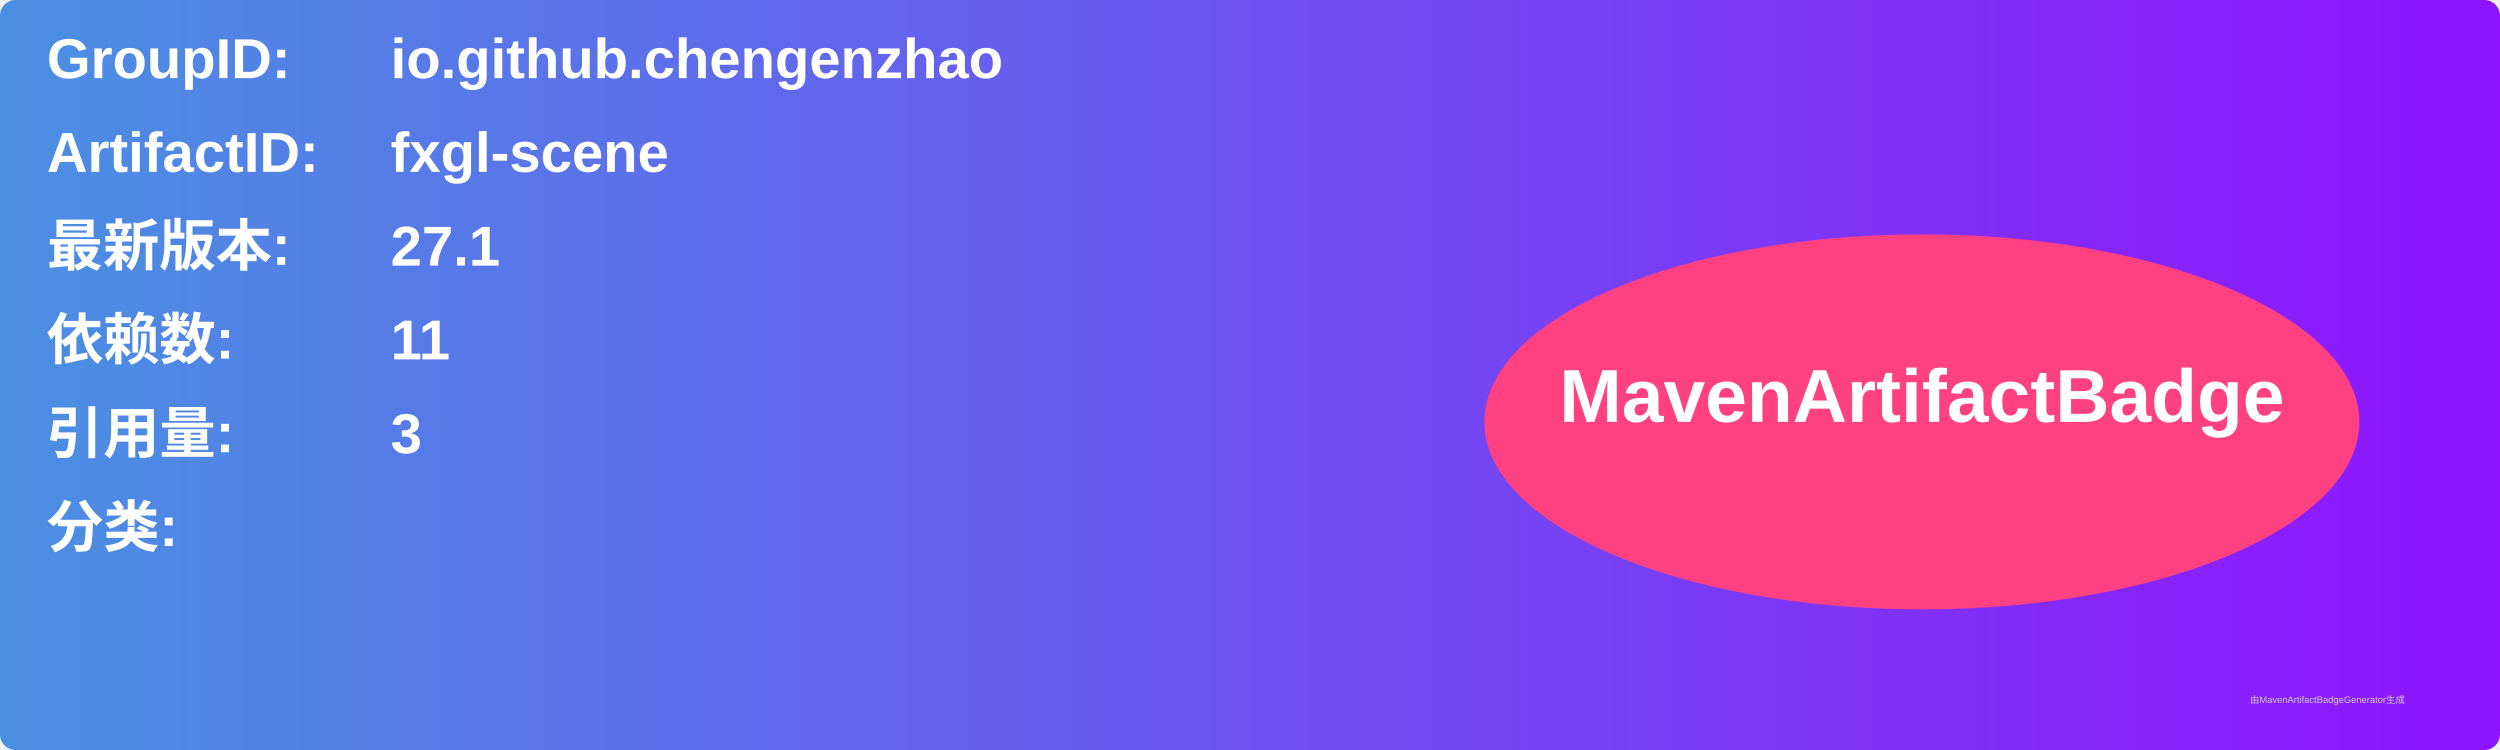
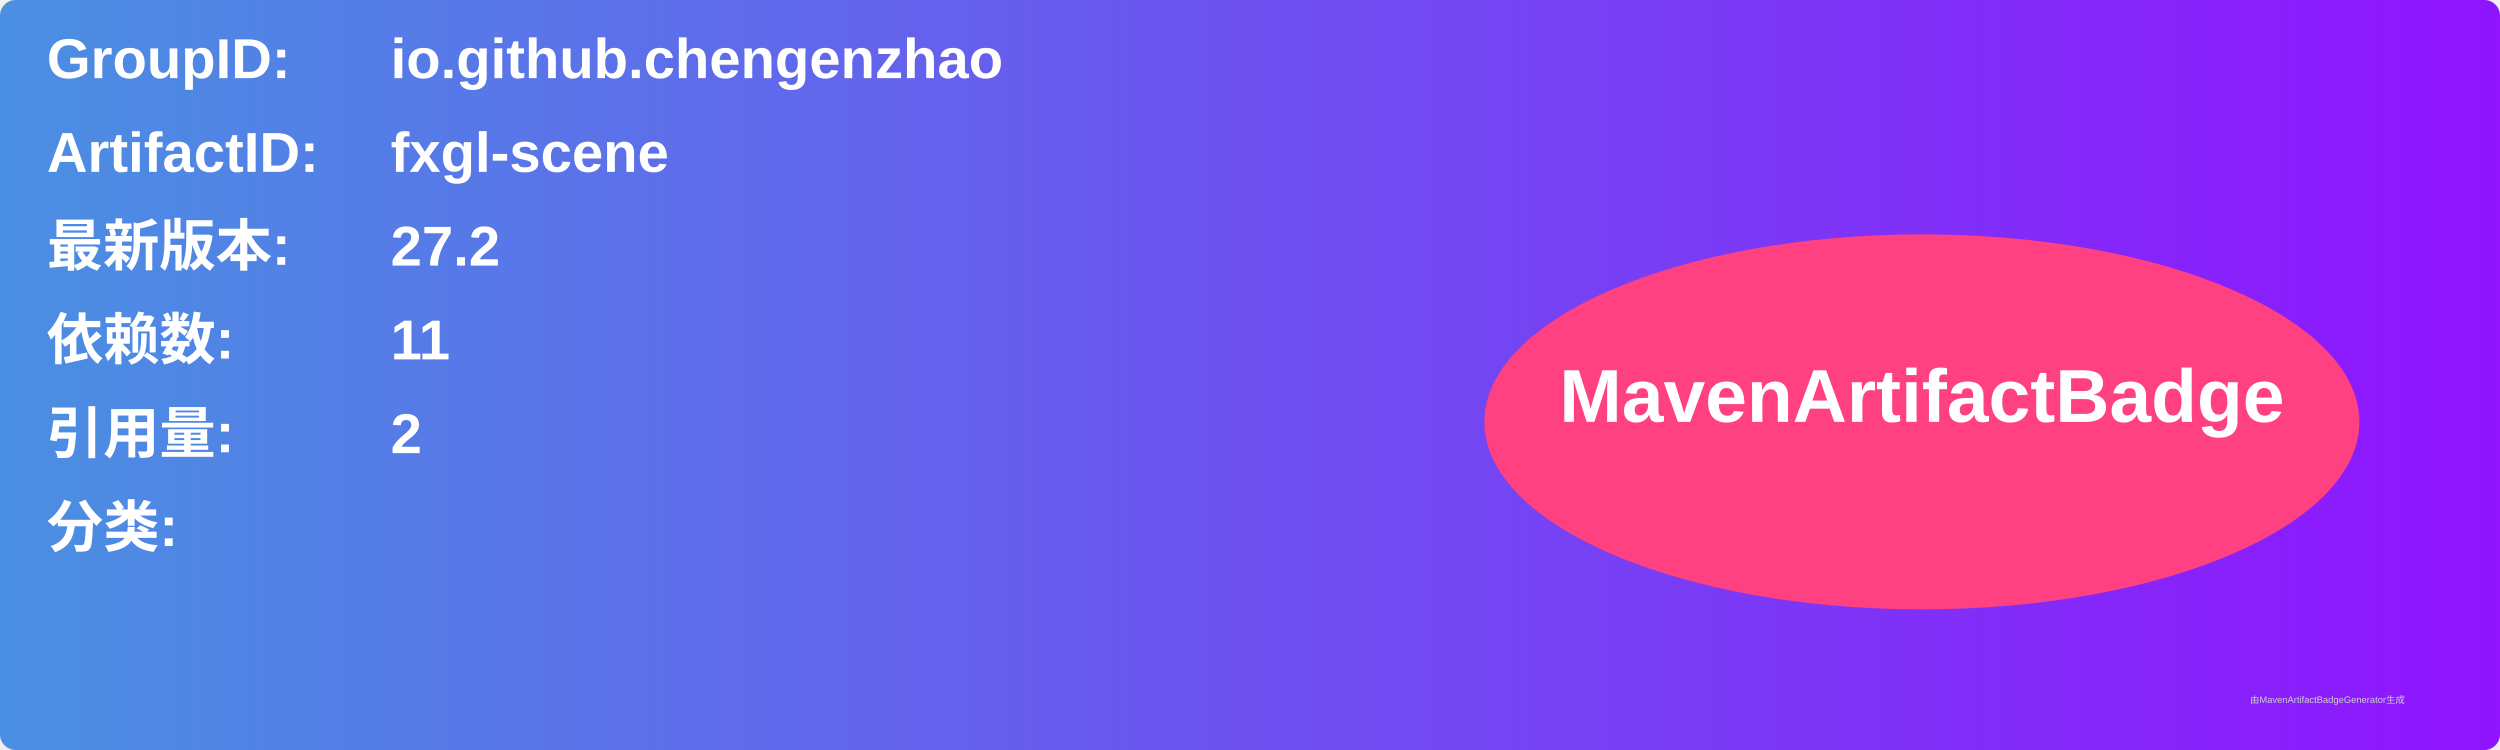
<svg xmlns="http://www.w3.org/2000/svg" width="800" height="240" viewBox="0 0 800 240">
  <linearGradient id="grad" x1="0%" y1="0%" x2="100%" y2="0%">
    <stop offset="0%" stop-color="#4a90e2" />
    <stop offset="100%" stop-color="#9013fe" />
  </linearGradient>
  <rect width="100%" height="100%" rx="5" ry="5" fill="url(#grad)" />
  <g transform="translate(15, 15)">
    <text x="0" y="10" font-family="Arial" font-size="18" fill="white" font-weight="bold" width="260">GroupID:</text>
    <text x="110" y="10" font-family="Arial" font-size="18" fill="white" font-weight="bold" width="460">io.github.chengenzhao</text>
    <text x="0" y="40" font-family="Arial" font-size="18" fill="white" font-weight="bold" width="260">ArtifactID:</text>
    <text x="110" y="40" font-family="Arial" font-size="18" fill="white" font-weight="bold" width="460">fxgl-scene</text>
    <text x="0" y="70" font-family="Arial" font-size="18" fill="white" font-weight="bold">最新版本:</text>
    <text x="110" y="70" font-family="Arial" font-size="18" fill="white" font-weight="bold">
-       <tspan font-weight="bold">27.1</tspan>
+       <tspan font-weight="bold">27.2</tspan>
    </text>
    <text x="0" y="100" font-family="Arial" font-size="18" fill="white" font-weight="bold">依赖数: </text>
    <text x="110" y="100" font-family="Arial" font-size="18" fill="white">
      <tspan font-weight="bold">11</tspan>
    </text>
    <text x="0" y="130" font-family="Arial" font-size="18" fill="white" font-weight="bold">引用量: </text>
    <text x="110" y="130" font-family="Arial" font-size="18" fill="white">
-       <tspan font-weight="bold">3</tspan>
+       <tspan font-weight="bold">2</tspan>
    </text>
    <text x="0" y="160" font-family="Arial" font-size="18" fill="white" font-weight="bold">分类:</text>
    <text x="10" y="190" font-family="Arial" font-size="10" fill="white">
      <tspan font-weight="bold" />
    </text>
    <ellipse cx="600" cy="120" rx="140" ry="60" fill="#ff4081" />
    <text x="600" y="120" text-anchor="middle" font-family="Arial" font-size="24" fill="white" font-weight="bold">MavenArtifactBadge</text>
  </g>
  <text x="720" y="225" font-family="Arial" font-size="3" fill="#d0d0d0">由MavenArtifactBadgeGenerator生成</text>
</svg>
